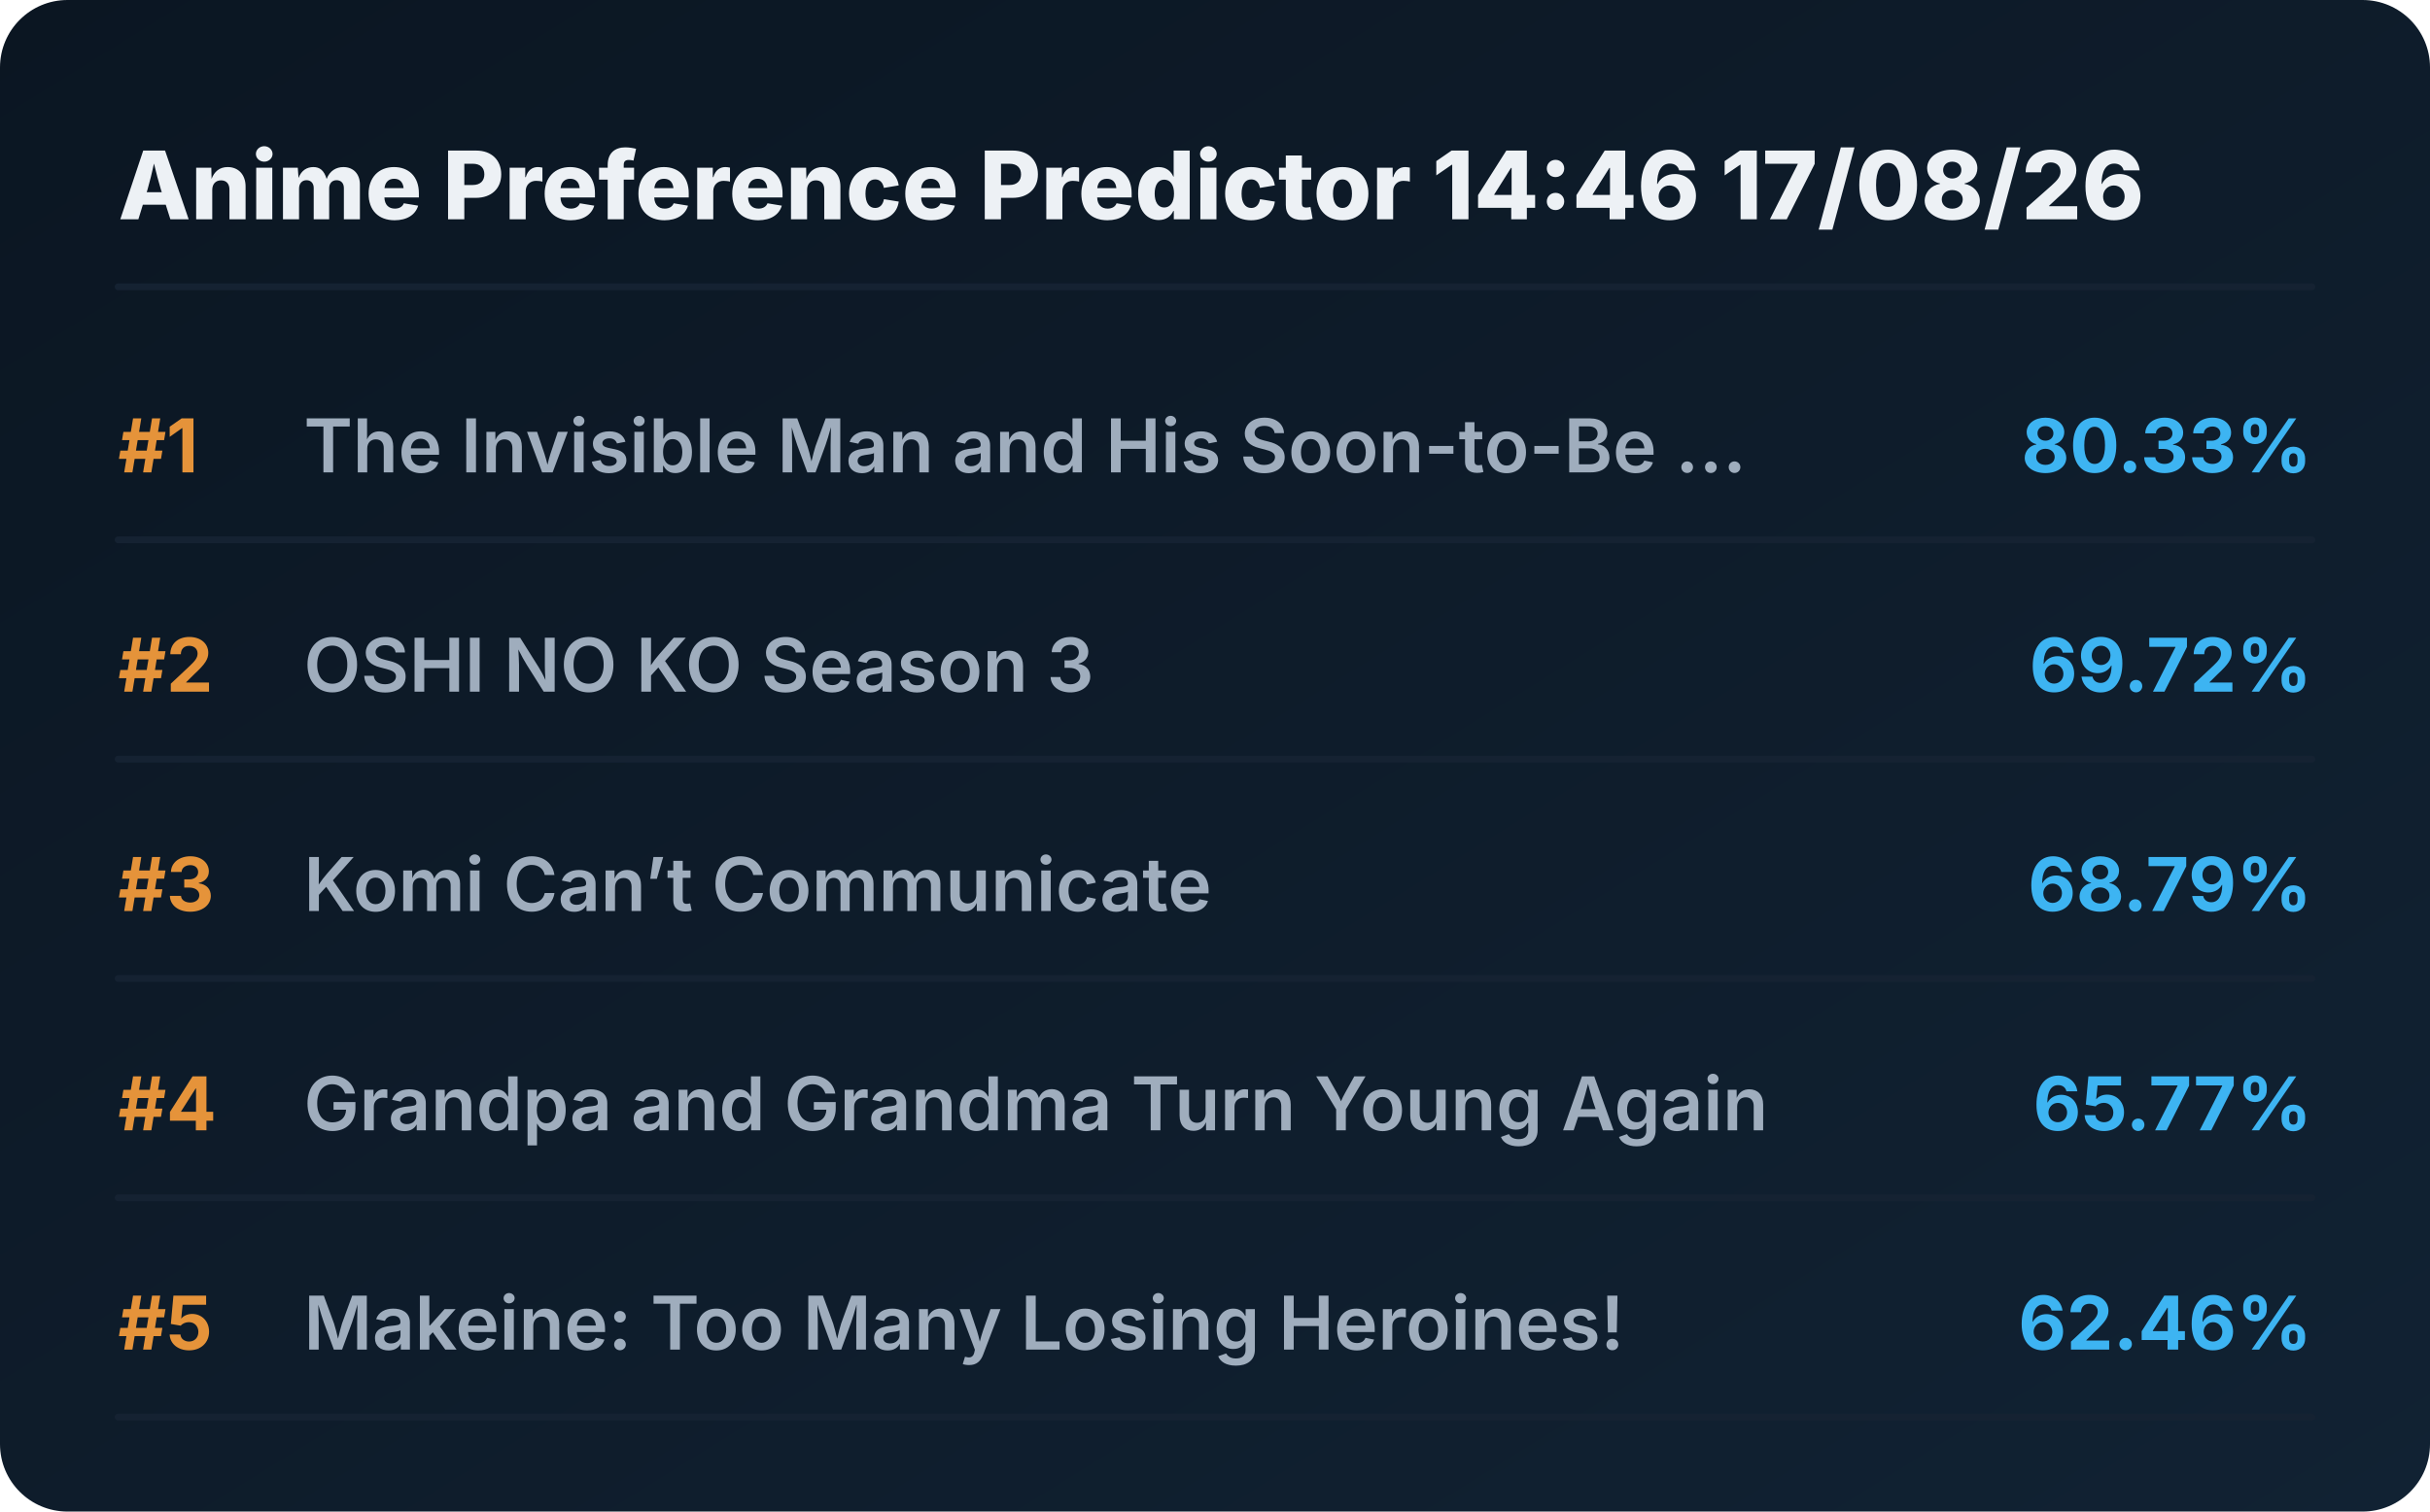
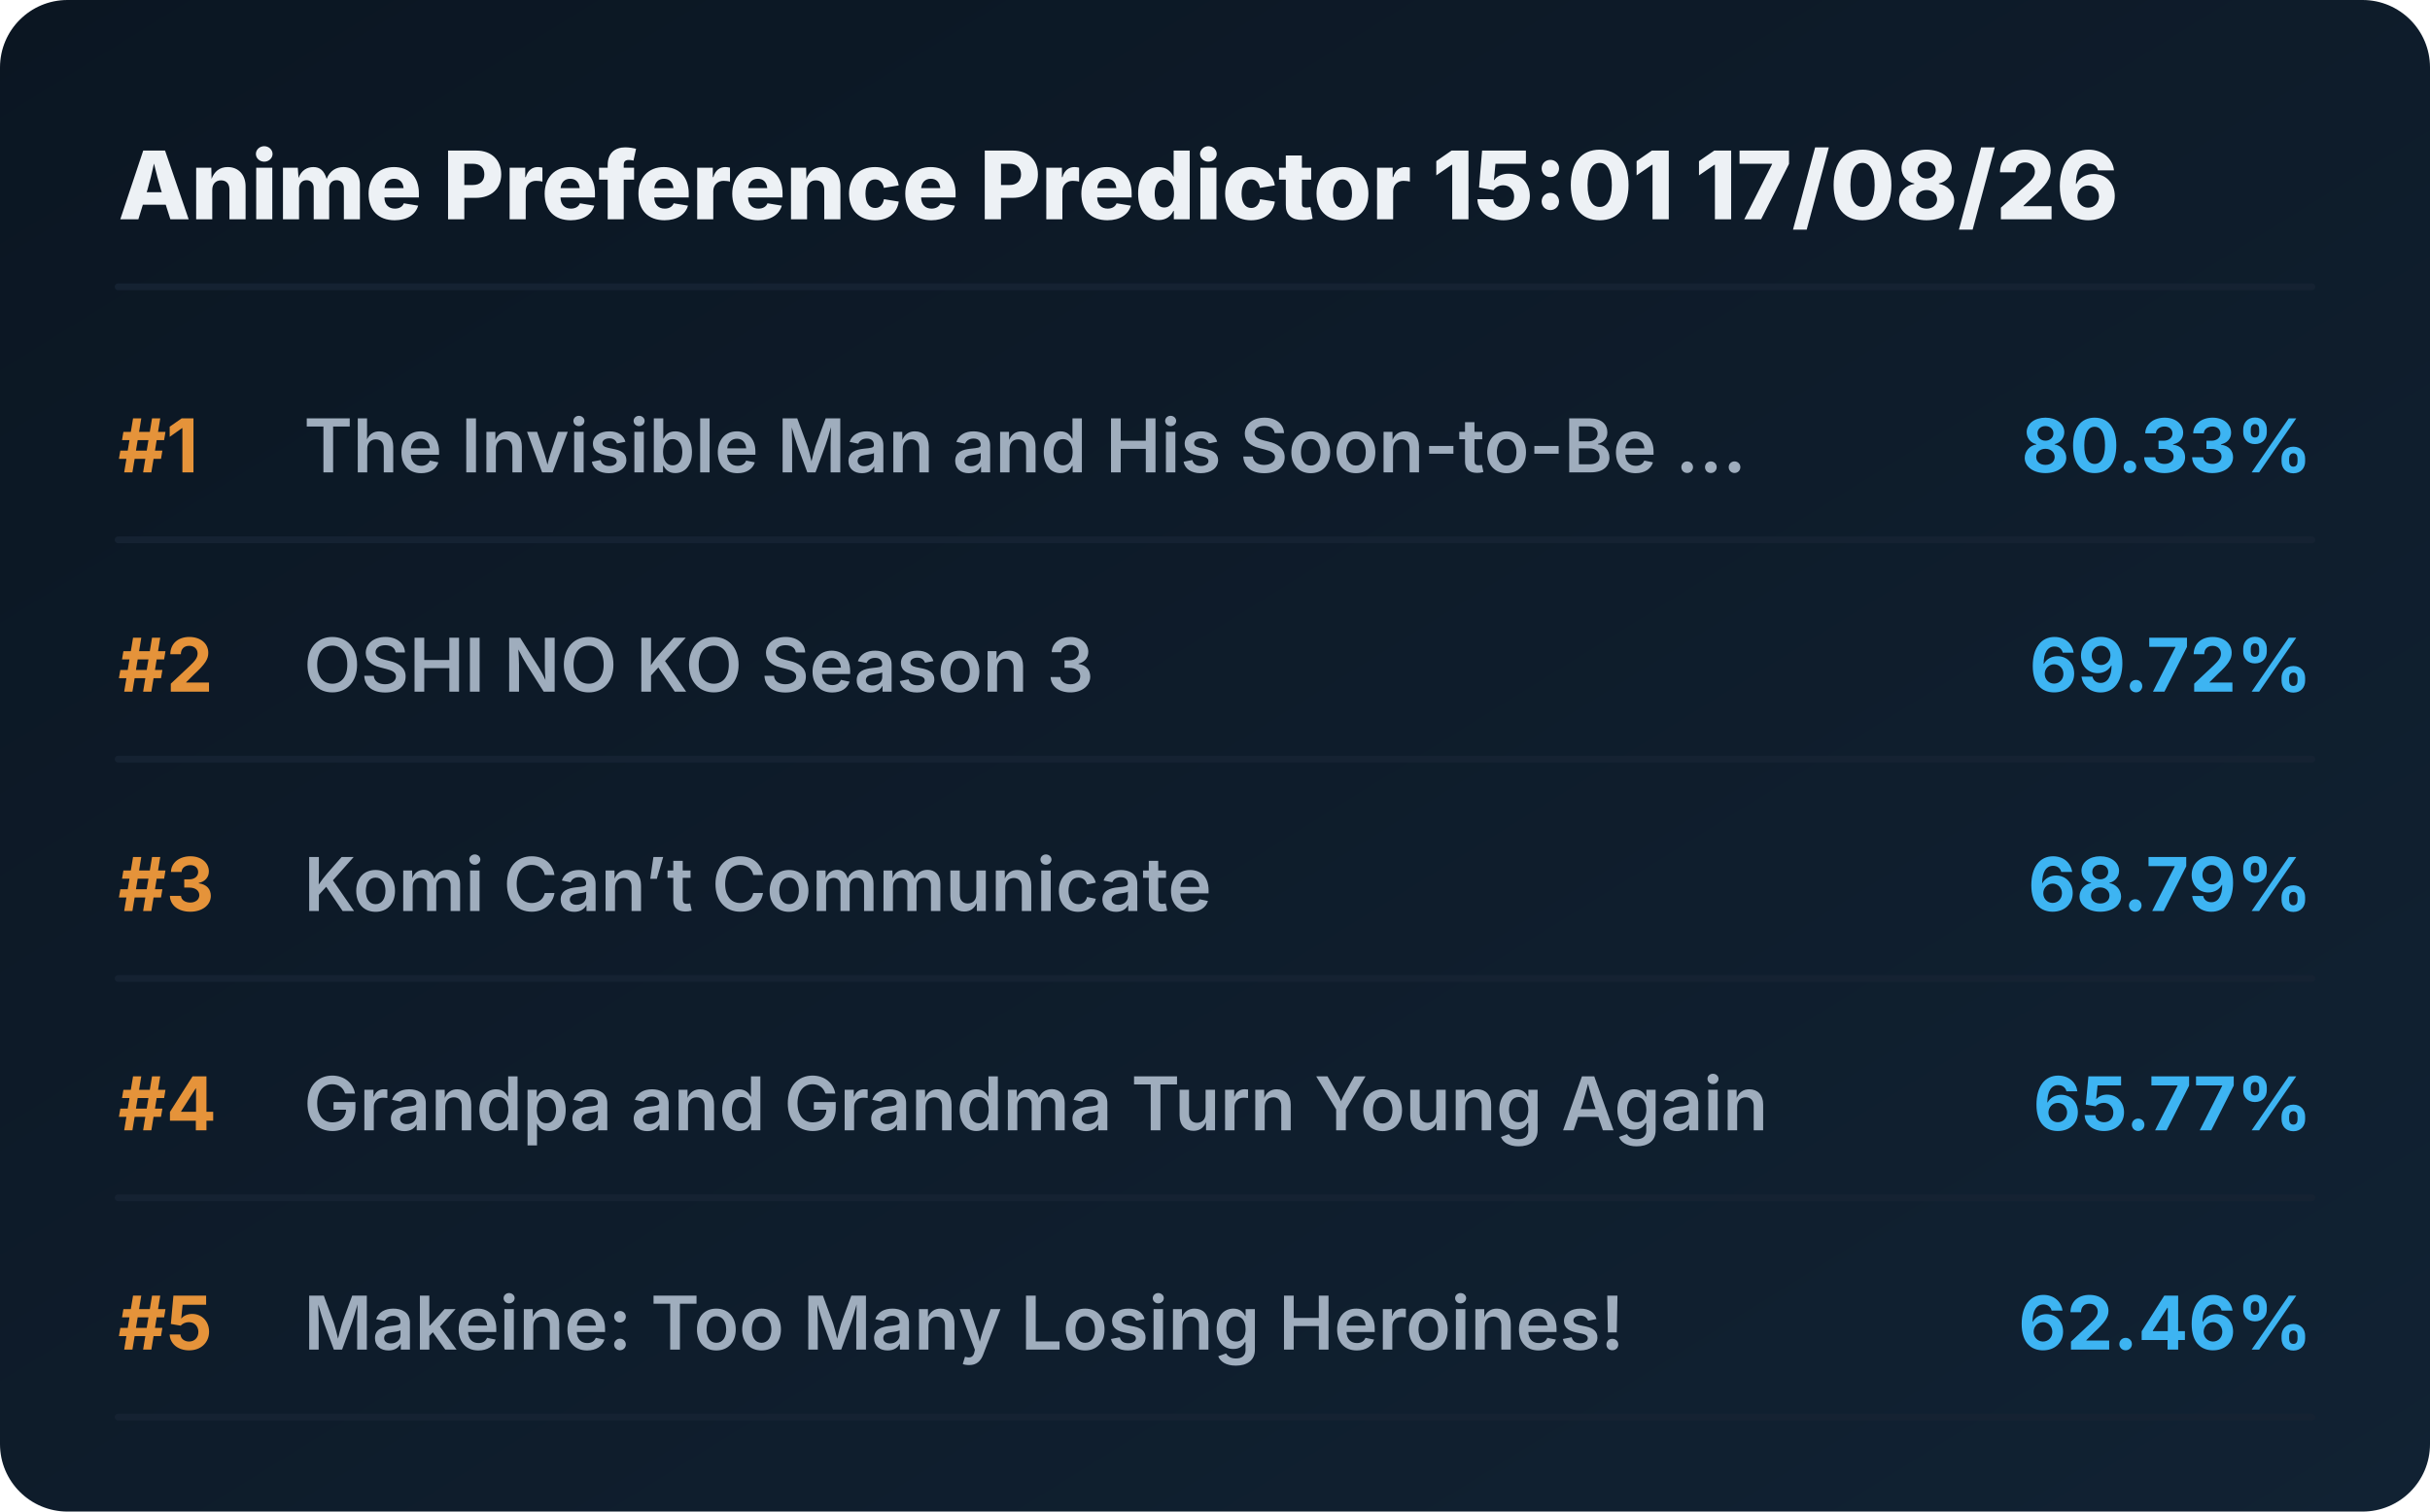
<svg xmlns="http://www.w3.org/2000/svg" viewBox="0 0 720 448" preserveAspectRatio="xMidYMid meet" style="width: 100%; height: auto; max-width: 720px;">
  <defs>
    <linearGradient id="boxGrad" x1="0%" y1="0%" x2="100%" y2="100%">
      <stop offset="0%" stop-color="#0b1622" />
      <stop offset="100%" stop-color="#112233" />
    </linearGradient>
    <clipPath id="titleClip">
      <rect x="90" y="0" width="510" height="100%" />
    </clipPath>
  </defs>
  <style>
    .bg { fill: url(#boxGrad); rx: 20px; }
    .header { font-family: 'Overpass', 'Inter', system-ui, sans-serif; font-weight: 800; font-size: 28px; fill: #edf1f5; }
    .rank { font-family: 'Overpass', 'Inter', system-ui, sans-serif; font-weight: 700; font-size: 22px; fill: #e5933a; }
    .title { font-family: 'Overpass', 'Inter', system-ui, sans-serif; font-weight: 600; font-size: 22px; fill: #9fadbd; }
    .score { font-family: 'Overpass', 'Inter', system-ui, sans-serif; font-weight: 700; font-size: 22px; fill: #3db4f2; }
    .line { stroke: #152232; stroke-width: 2; stroke-linecap: round; }
  </style>
  <rect class="bg" width="720" height="448" />
-   <text x="35" y="65" class="header">Anime Preference Predictor 14:46 17/08/26</text>
+   <text x="35" y="65" class="header">Anime Preference Predictor 15:01 17/08/26</text>
  <line x1="35" y1="85" x2="685" y2="85" class="line" />
  <g transform="translate(0, 0)">
    <text x="35" y="140" class="rank">#1</text>
    <text x="90" y="140" class="title">The Invisible Man and His Soon-to-Be ...</text>
    <text x="685" y="140" class="score" text-anchor="end">80.33%</text>
    <line x1="35" y1="160" x2="685" y2="160" class="line" />
  </g>
  <g transform="translate(0, 65)">
    <text x="35" y="140" class="rank">#2</text>
    <text x="90" y="140" class="title">OSHI NO KO Season 3</text>
    <text x="685" y="140" class="score" text-anchor="end">69.72%</text>
    <line x1="35" y1="160" x2="685" y2="160" class="line" />
  </g>
  <g transform="translate(0, 130)">
    <text x="35" y="140" class="rank">#3</text>
    <text x="90" y="140" class="title">Komi Can’t Communicate</text>
    <text x="685" y="140" class="score" text-anchor="end">68.79%</text>
    <line x1="35" y1="160" x2="685" y2="160" class="line" />
  </g>
  <g transform="translate(0, 195)">
    <text x="35" y="140" class="rank">#4</text>
    <text x="90" y="140" class="title">Grandpa and Grandma Turn Young Again</text>
    <text x="685" y="140" class="score" text-anchor="end">65.77%</text>
    <line x1="35" y1="160" x2="685" y2="160" class="line" />
  </g>
  <g transform="translate(0, 260)">
    <text x="35" y="140" class="rank">#5</text>
    <text x="90" y="140" class="title">Makeine: Too Many Losing Heroines!</text>
    <text x="685" y="140" class="score" text-anchor="end">62.46%</text>
    <line x1="35" y1="160" x2="685" y2="160" class="line" />
  </g>
</svg>
